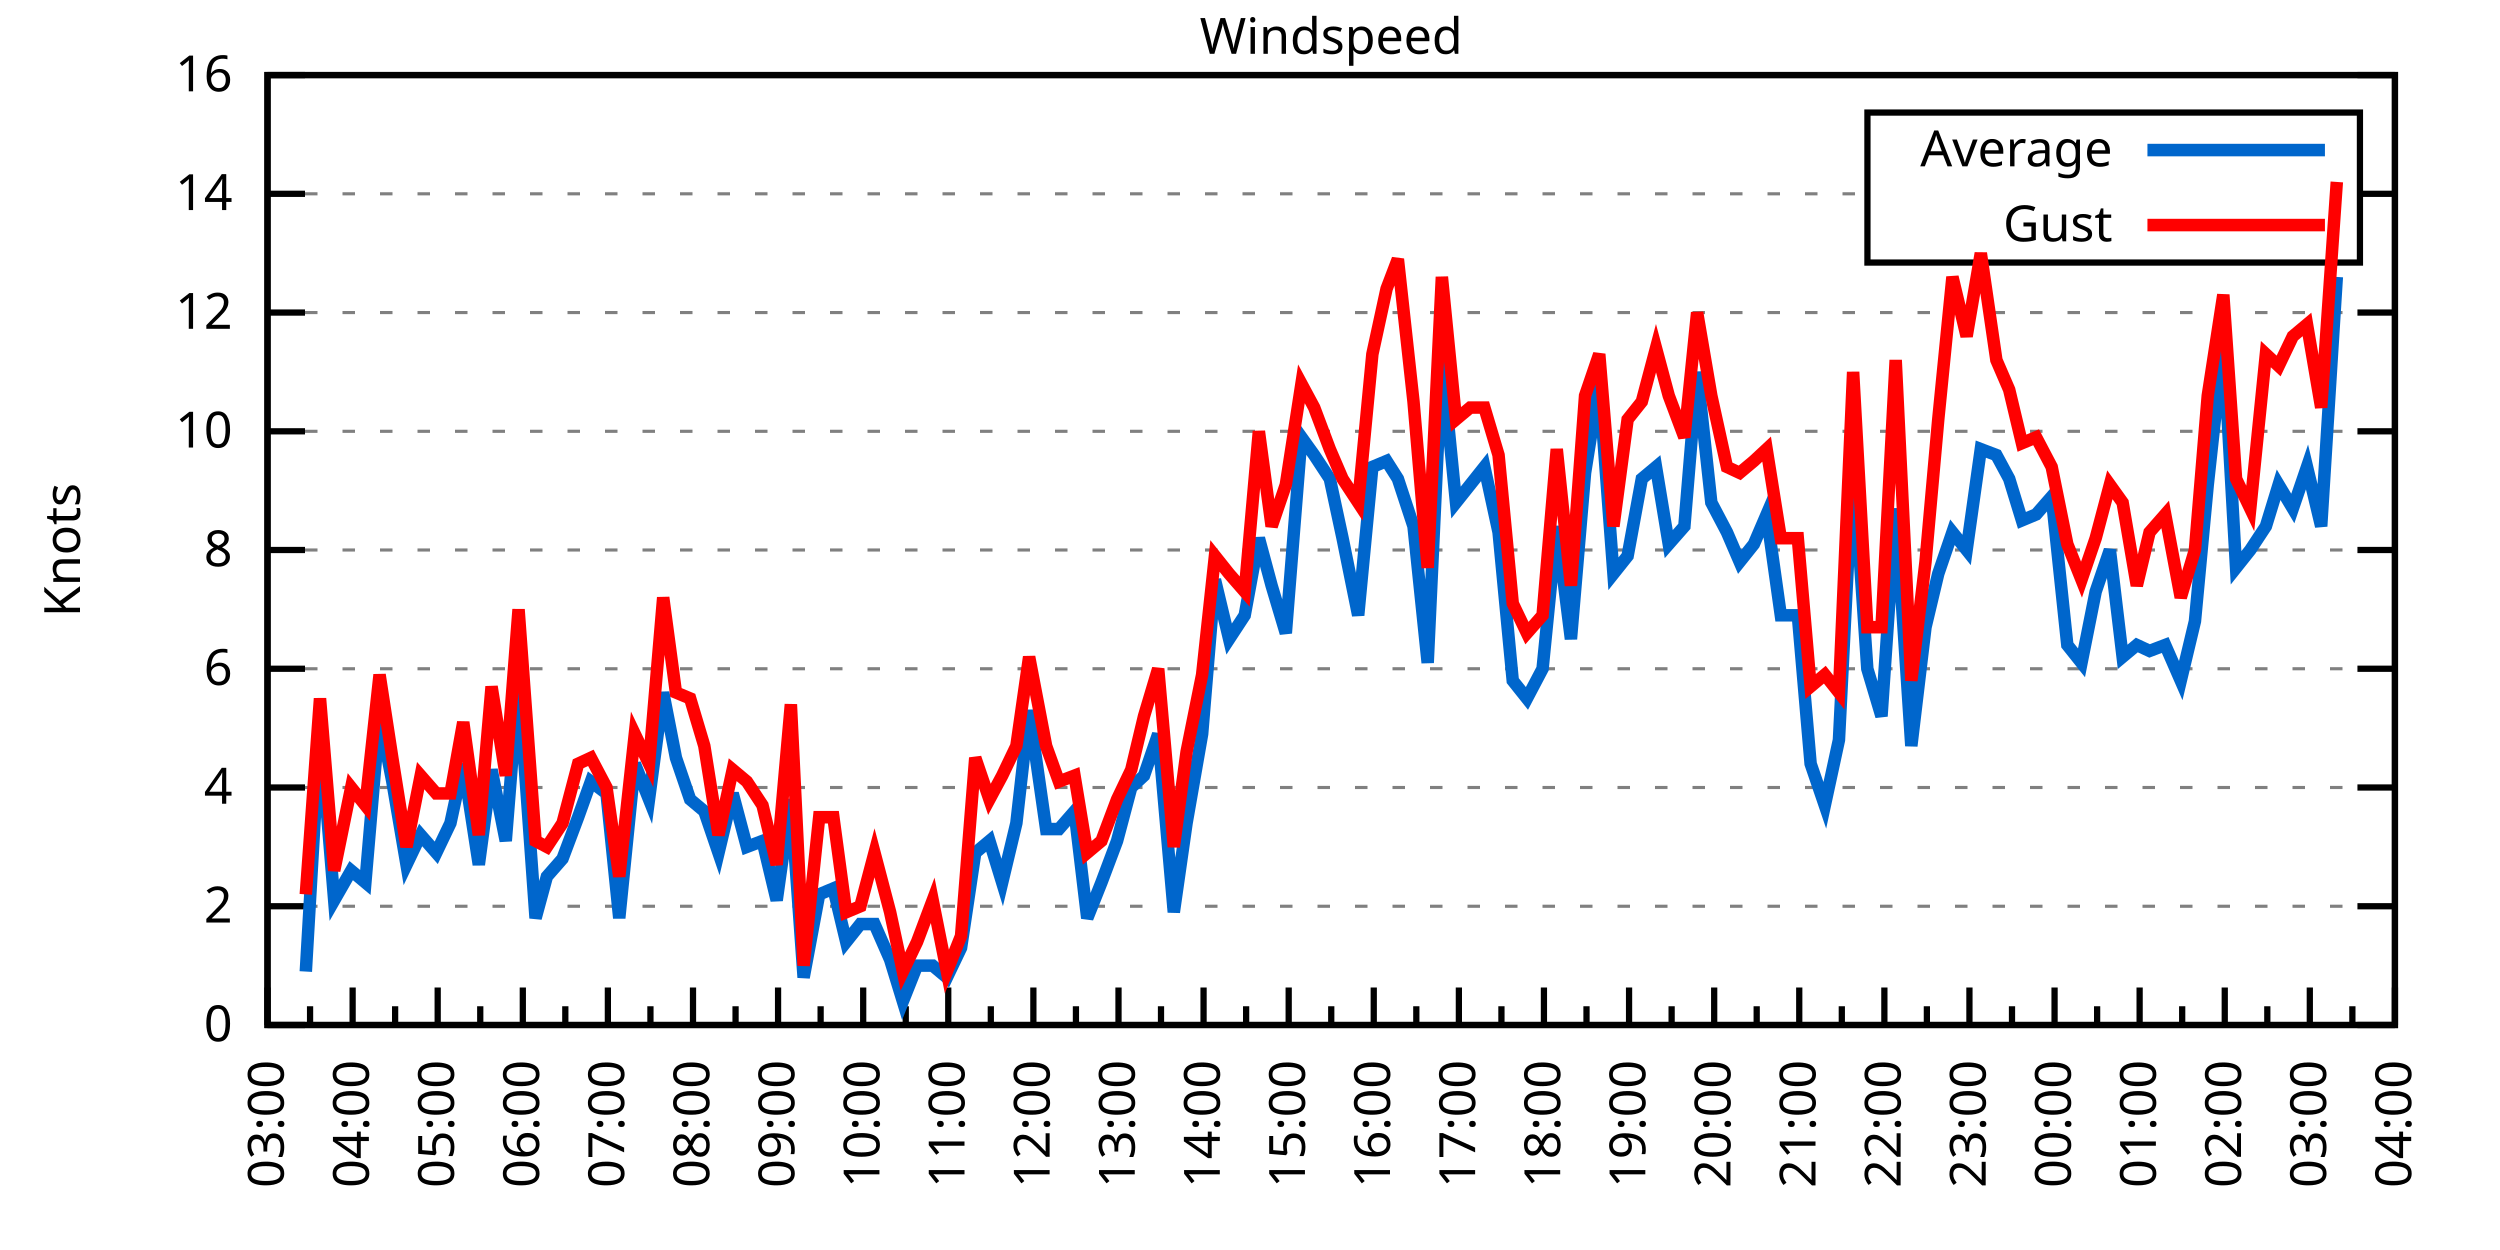
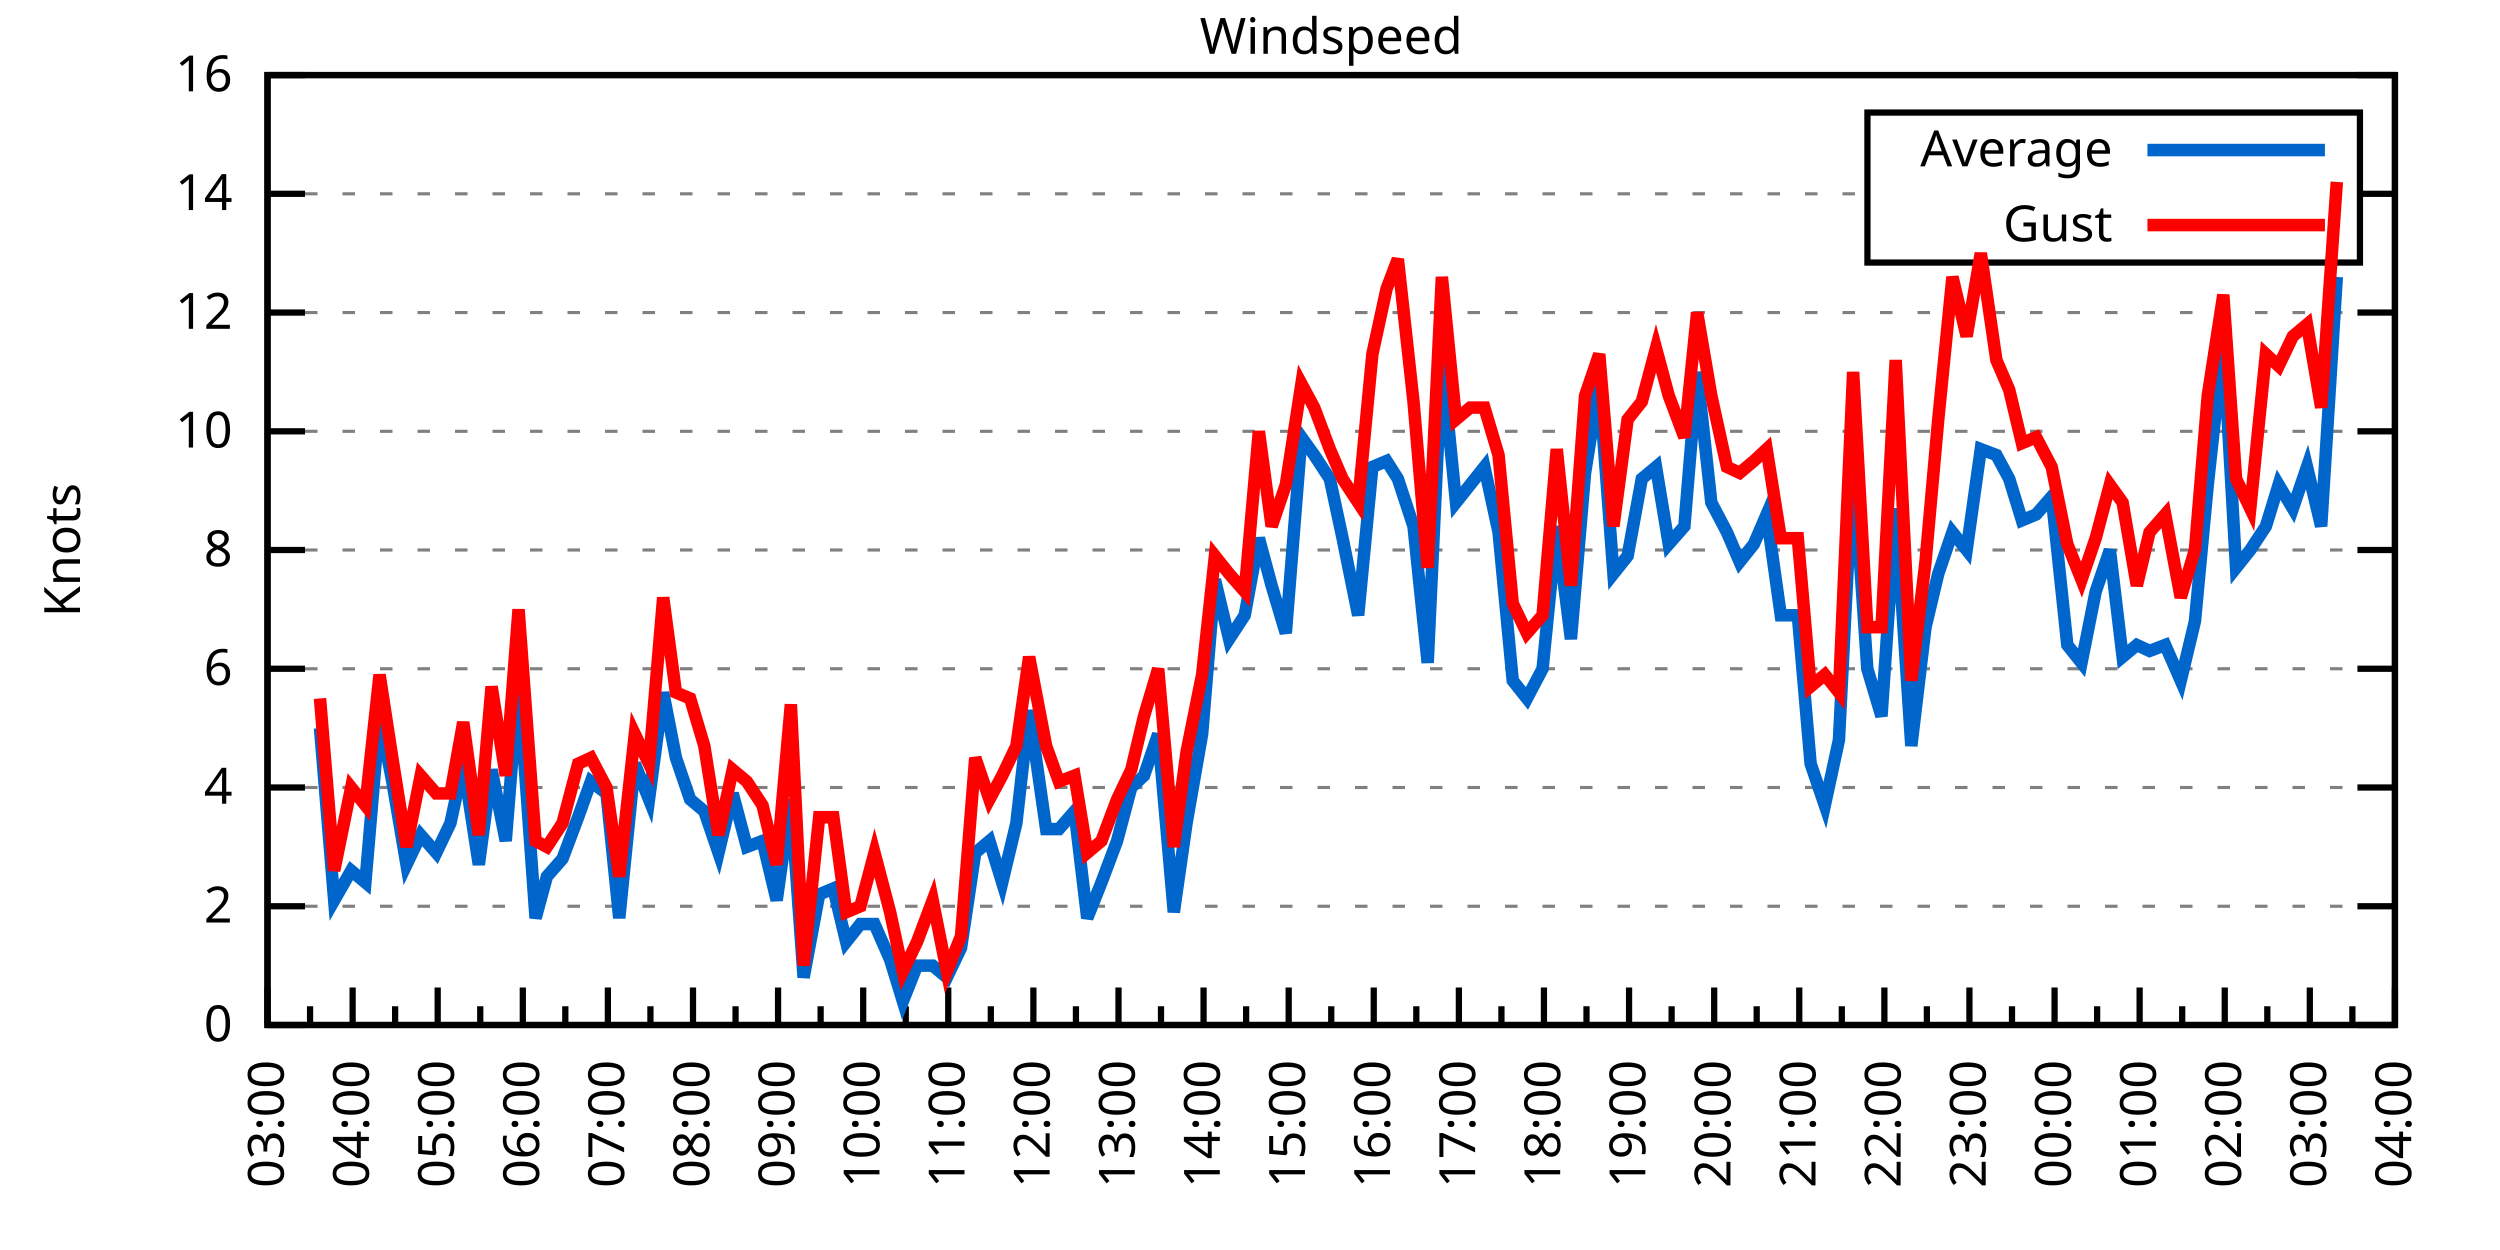
<svg xmlns="http://www.w3.org/2000/svg" xmlns:xlink="http://www.w3.org/1999/xlink" width="400" height="200" viewBox="0 0 400 200">
  <g id="gnuplot_canvas">
    <rect x="0" y="0" width="400" height="200" fill="none" />
    <defs>
      <circle id="gpDot" r="0.5" stroke-width="0.5" stroke="currentColor" />
      <path id="gpPt0" stroke-width="0.333" stroke="currentColor" d="M-1,0 h2 M0,-1 v2" />
      <path id="gpPt1" stroke-width="0.333" stroke="currentColor" d="M-1,-1 L1,1 M1,-1 L-1,1" />
      <path id="gpPt2" stroke-width="0.333" stroke="currentColor" d="M-1,0 L1,0 M0,-1 L0,1 M-1,-1 L1,1 M-1,1 L1,-1" />
      <rect id="gpPt3" stroke-width="0.333" stroke="currentColor" x="-1" y="-1" width="2" height="2" />
      <rect id="gpPt4" stroke-width="0.333" stroke="currentColor" fill="currentColor" x="-1" y="-1" width="2" height="2" />
      <circle id="gpPt5" stroke-width="0.333" stroke="currentColor" cx="0" cy="0" r="1" />
      <use xlink:href="#gpPt5" id="gpPt6" fill="currentColor" stroke="none" />
      <path id="gpPt7" stroke-width="0.333" stroke="currentColor" d="M0,-1.33 L-1.33,0.67 L1.33,0.67 z" />
      <use xlink:href="#gpPt7" id="gpPt8" fill="currentColor" stroke="none" />
      <use xlink:href="#gpPt7" id="gpPt9" stroke="currentColor" transform="rotate(180)" />
      <use xlink:href="#gpPt9" id="gpPt10" fill="currentColor" stroke="none" />
      <use xlink:href="#gpPt3" id="gpPt11" stroke="currentColor" transform="rotate(45)" />
      <use xlink:href="#gpPt11" id="gpPt12" fill="currentColor" stroke="none" />
      <path id="gpPt13" stroke-width="0.333" stroke="currentColor" d="M0,1.330 L1.265,0.411 L0.782,-1.067 L-0.782,-1.076 L-1.265,0.411 z" />
      <use xlink:href="#gpPt13" id="gpPt14" fill="currentColor" stroke="none" />
      <filter id="textbox" filterUnits="objectBoundingBox" x="0" y="0" height="1" width="1">
        <feFlood flood-color="white" flood-opacity="1" result="bgnd" />
        <feComposite in="SourceGraphic" in2="bgnd" operator="atop" />
      </filter>
      <filter id="greybox" filterUnits="objectBoundingBox" x="0" y="0" height="1" width="1">
        <feFlood flood-color="lightgrey" flood-opacity="1" result="grey" />
        <feComposite in="SourceGraphic" in2="grey" operator="atop" />
      </filter>
    </defs>
    <g fill="none" color="white" stroke="currentColor" stroke-width="1.00" stroke-linecap="butt" stroke-linejoin="miter">
</g>
    <g fill="none" color="black" stroke="currentColor" stroke-width="1.00" stroke-linecap="butt" stroke-linejoin="miter">
      <g stroke="none" shape-rendering="crispEdges">
        <polygon fill="rgb(255, 255, 255)" points="42.80,164.00 383.18,164.00 383.18,12.02 42.80,12.02 " />
      </g>
    </g>
    <g fill="none" color="black" stroke="currentColor" stroke-width="1.00" stroke-linecap="butt" stroke-linejoin="miter">
</g>
    <g fill="none" color="black" stroke="black" stroke-width="0.50" stroke-linecap="butt" stroke-linejoin="miter">
</g>
    <g fill="none" color="gray" stroke="currentColor" stroke-width="0.50" stroke-linecap="butt" stroke-linejoin="miter">
      <path stroke="gray" stroke-dasharray="2,4" class="gridline" d="M42.80,164.00 L383.19,164.00  " />
    </g>
    <g fill="none" color="gray" stroke="gray" stroke-width="1.00" stroke-linecap="butt" stroke-linejoin="miter">
</g>
    <g fill="none" color="black" stroke="currentColor" stroke-width="1.00" stroke-linecap="butt" stroke-linejoin="miter">
      <path stroke="black" d="M42.80,164.00 L48.80,164.00 M383.19,164.00 L377.19,164.00  " />
      <g transform="translate(37.20,166.60)" stroke="none" fill="black" font-family="Sans" font-size="8.00" text-anchor="end">
        <text>
          <tspan font-family="Sans"> 0</tspan>
        </text>
      </g>
    </g>
    <g fill="none" color="black" stroke="currentColor" stroke-width="1.00" stroke-linecap="butt" stroke-linejoin="miter">
</g>
    <g fill="none" color="black" stroke="black" stroke-width="0.50" stroke-linecap="butt" stroke-linejoin="miter">
</g>
    <g fill="none" color="gray" stroke="currentColor" stroke-width="0.50" stroke-linecap="butt" stroke-linejoin="miter">
      <path stroke="gray" stroke-dasharray="2,4" class="gridline" d="M42.80,145.00 L383.19,145.00  " />
    </g>
    <g fill="none" color="gray" stroke="gray" stroke-width="1.00" stroke-linecap="butt" stroke-linejoin="miter">
</g>
    <g fill="none" color="black" stroke="currentColor" stroke-width="1.00" stroke-linecap="butt" stroke-linejoin="miter">
      <path stroke="black" d="M42.80,145.00 L48.80,145.00 M383.19,145.00 L377.19,145.00  " />
      <g transform="translate(37.20,147.60)" stroke="none" fill="black" font-family="Sans" font-size="8.00" text-anchor="end">
        <text>
          <tspan font-family="Sans"> 2</tspan>
        </text>
      </g>
    </g>
    <g fill="none" color="black" stroke="currentColor" stroke-width="1.00" stroke-linecap="butt" stroke-linejoin="miter">
</g>
    <g fill="none" color="black" stroke="black" stroke-width="0.50" stroke-linecap="butt" stroke-linejoin="miter">
</g>
    <g fill="none" color="gray" stroke="currentColor" stroke-width="0.50" stroke-linecap="butt" stroke-linejoin="miter">
      <path stroke="gray" stroke-dasharray="2,4" class="gridline" d="M42.80,126.00 L383.19,126.00  " />
    </g>
    <g fill="none" color="gray" stroke="gray" stroke-width="1.00" stroke-linecap="butt" stroke-linejoin="miter">
</g>
    <g fill="none" color="black" stroke="currentColor" stroke-width="1.00" stroke-linecap="butt" stroke-linejoin="miter">
      <path stroke="black" d="M42.80,126.00 L48.80,126.00 M383.19,126.00 L377.19,126.00  " />
      <g transform="translate(37.20,128.60)" stroke="none" fill="black" font-family="Sans" font-size="8.00" text-anchor="end">
        <text>
          <tspan font-family="Sans"> 4</tspan>
        </text>
      </g>
    </g>
    <g fill="none" color="black" stroke="currentColor" stroke-width="1.00" stroke-linecap="butt" stroke-linejoin="miter">
</g>
    <g fill="none" color="black" stroke="black" stroke-width="0.50" stroke-linecap="butt" stroke-linejoin="miter">
</g>
    <g fill="none" color="gray" stroke="currentColor" stroke-width="0.50" stroke-linecap="butt" stroke-linejoin="miter">
      <path stroke="gray" stroke-dasharray="2,4" class="gridline" d="M42.80,107.00 L383.19,107.00  " />
    </g>
    <g fill="none" color="gray" stroke="gray" stroke-width="1.00" stroke-linecap="butt" stroke-linejoin="miter">
</g>
    <g fill="none" color="black" stroke="currentColor" stroke-width="1.00" stroke-linecap="butt" stroke-linejoin="miter">
      <path stroke="black" d="M42.80,107.00 L48.80,107.00 M383.19,107.00 L377.19,107.00  " />
      <g transform="translate(37.20,109.60)" stroke="none" fill="black" font-family="Sans" font-size="8.00" text-anchor="end">
        <text>
          <tspan font-family="Sans"> 6</tspan>
        </text>
      </g>
    </g>
    <g fill="none" color="black" stroke="currentColor" stroke-width="1.00" stroke-linecap="butt" stroke-linejoin="miter">
</g>
    <g fill="none" color="black" stroke="black" stroke-width="0.50" stroke-linecap="butt" stroke-linejoin="miter">
</g>
    <g fill="none" color="gray" stroke="currentColor" stroke-width="0.50" stroke-linecap="butt" stroke-linejoin="miter">
      <path stroke="gray" stroke-dasharray="2,4" class="gridline" d="M42.80,88.00 L383.19,88.00  " />
    </g>
    <g fill="none" color="gray" stroke="gray" stroke-width="1.00" stroke-linecap="butt" stroke-linejoin="miter">
</g>
    <g fill="none" color="black" stroke="currentColor" stroke-width="1.00" stroke-linecap="butt" stroke-linejoin="miter">
      <path stroke="black" d="M42.80,88.00 L48.80,88.00 M383.19,88.00 L377.19,88.00  " />
      <g transform="translate(37.20,90.60)" stroke="none" fill="black" font-family="Sans" font-size="8.00" text-anchor="end">
        <text>
          <tspan font-family="Sans"> 8</tspan>
        </text>
      </g>
    </g>
    <g fill="none" color="black" stroke="currentColor" stroke-width="1.00" stroke-linecap="butt" stroke-linejoin="miter">
</g>
    <g fill="none" color="black" stroke="black" stroke-width="0.50" stroke-linecap="butt" stroke-linejoin="miter">
</g>
    <g fill="none" color="gray" stroke="currentColor" stroke-width="0.50" stroke-linecap="butt" stroke-linejoin="miter">
      <path stroke="gray" stroke-dasharray="2,4" class="gridline" d="M42.80,69.01 L383.19,69.01  " />
    </g>
    <g fill="none" color="gray" stroke="gray" stroke-width="1.00" stroke-linecap="butt" stroke-linejoin="miter">
</g>
    <g fill="none" color="black" stroke="currentColor" stroke-width="1.00" stroke-linecap="butt" stroke-linejoin="miter">
      <path stroke="black" d="M42.80,69.01 L48.80,69.01 M383.19,69.01 L377.19,69.01  " />
      <g transform="translate(37.20,71.61)" stroke="none" fill="black" font-family="Sans" font-size="8.00" text-anchor="end">
        <text>
          <tspan font-family="Sans"> 10</tspan>
        </text>
      </g>
    </g>
    <g fill="none" color="black" stroke="currentColor" stroke-width="1.00" stroke-linecap="butt" stroke-linejoin="miter">
</g>
    <g fill="none" color="black" stroke="black" stroke-width="0.50" stroke-linecap="butt" stroke-linejoin="miter">
</g>
    <g fill="none" color="gray" stroke="currentColor" stroke-width="0.50" stroke-linecap="butt" stroke-linejoin="miter">
      <path stroke="gray" stroke-dasharray="2,4" class="gridline" d="M42.80,50.01 L383.19,50.01  " />
    </g>
    <g fill="none" color="gray" stroke="gray" stroke-width="1.00" stroke-linecap="butt" stroke-linejoin="miter">
</g>
    <g fill="none" color="black" stroke="currentColor" stroke-width="1.00" stroke-linecap="butt" stroke-linejoin="miter">
      <path stroke="black" d="M42.80,50.01 L48.80,50.01 M383.19,50.01 L377.19,50.01  " />
      <g transform="translate(37.20,52.61)" stroke="none" fill="black" font-family="Sans" font-size="8.00" text-anchor="end">
        <text>
          <tspan font-family="Sans"> 12</tspan>
        </text>
      </g>
    </g>
    <g fill="none" color="black" stroke="currentColor" stroke-width="1.00" stroke-linecap="butt" stroke-linejoin="miter">
</g>
    <g fill="none" color="black" stroke="black" stroke-width="0.50" stroke-linecap="butt" stroke-linejoin="miter">
</g>
    <g fill="none" color="gray" stroke="currentColor" stroke-width="0.50" stroke-linecap="butt" stroke-linejoin="miter">
      <path stroke="gray" stroke-dasharray="2,4" class="gridline" d="M42.80,31.01 L298.79,31.01 M377.59,31.01 L383.19,31.01  " />
    </g>
    <g fill="none" color="gray" stroke="gray" stroke-width="1.00" stroke-linecap="butt" stroke-linejoin="miter">
</g>
    <g fill="none" color="black" stroke="currentColor" stroke-width="1.00" stroke-linecap="butt" stroke-linejoin="miter">
      <path stroke="black" d="M42.80,31.01 L48.80,31.01 M383.19,31.01 L377.19,31.01  " />
      <g transform="translate(37.20,33.61)" stroke="none" fill="black" font-family="Sans" font-size="8.00" text-anchor="end">
        <text>
          <tspan font-family="Sans"> 14</tspan>
        </text>
      </g>
    </g>
    <g fill="none" color="black" stroke="currentColor" stroke-width="1.00" stroke-linecap="butt" stroke-linejoin="miter">
</g>
    <g fill="none" color="black" stroke="black" stroke-width="0.50" stroke-linecap="butt" stroke-linejoin="miter">
</g>
    <g fill="none" color="gray" stroke="currentColor" stroke-width="0.50" stroke-linecap="butt" stroke-linejoin="miter">
      <path stroke="gray" stroke-dasharray="2,4" class="gridline" d="M42.80,12.01 L383.19,12.01  " />
    </g>
    <g fill="none" color="gray" stroke="gray" stroke-width="1.00" stroke-linecap="butt" stroke-linejoin="miter">
</g>
    <g fill="none" color="black" stroke="currentColor" stroke-width="1.00" stroke-linecap="butt" stroke-linejoin="miter">
      <path stroke="black" d="M42.80,12.01 L48.80,12.01 M383.19,12.01 L377.19,12.01  " />
      <g transform="translate(37.20,14.61)" stroke="none" fill="black" font-family="Sans" font-size="8.00" text-anchor="end">
        <text>
          <tspan font-family="Sans"> 16</tspan>
        </text>
      </g>
    </g>
    <g fill="none" color="black" stroke="currentColor" stroke-width="1.00" stroke-linecap="butt" stroke-linejoin="miter">
      <path stroke="black" d="M42.80,164.00 L42.80,158.00  " />
      <g transform="translate(45.40,169.60) rotate(270)" stroke="none" fill="black" font-family="Sans" font-size="8.00" text-anchor="end">
        <text>
          <tspan font-family="Sans">03:00</tspan>
        </text>
      </g>
    </g>
    <g fill="none" color="black" stroke="currentColor" stroke-width="1.00" stroke-linecap="butt" stroke-linejoin="miter">
      <path stroke="black" d="M49.61,164.00 L49.61,161.00 M56.42,164.00 L56.42,158.00  " />
      <g transform="translate(59.02,169.60) rotate(270)" stroke="none" fill="black" font-family="Sans" font-size="8.00" text-anchor="end">
        <text>
          <tspan font-family="Sans">04:00</tspan>
        </text>
      </g>
    </g>
    <g fill="none" color="black" stroke="currentColor" stroke-width="1.00" stroke-linecap="butt" stroke-linejoin="miter">
      <path stroke="black" d="M63.22,164.00 L63.22,161.00 M70.03,164.00 L70.03,158.00  " />
      <g transform="translate(72.63,169.60) rotate(270)" stroke="none" fill="black" font-family="Sans" font-size="8.00" text-anchor="end">
        <text>
          <tspan font-family="Sans">05:00</tspan>
        </text>
      </g>
    </g>
    <g fill="none" color="black" stroke="currentColor" stroke-width="1.00" stroke-linecap="butt" stroke-linejoin="miter">
      <path stroke="black" d="M76.84,164.00 L76.84,161.00 M83.65,164.00 L83.65,158.00  " />
      <g transform="translate(86.25,169.60) rotate(270)" stroke="none" fill="black" font-family="Sans" font-size="8.00" text-anchor="end">
        <text>
          <tspan font-family="Sans">06:00</tspan>
        </text>
      </g>
    </g>
    <g fill="none" color="black" stroke="currentColor" stroke-width="1.00" stroke-linecap="butt" stroke-linejoin="miter">
      <path stroke="black" d="M90.45,164.00 L90.45,161.00 M97.26,164.00 L97.26,158.00  " />
      <g transform="translate(99.86,169.60) rotate(270)" stroke="none" fill="black" font-family="Sans" font-size="8.00" text-anchor="end">
        <text>
          <tspan font-family="Sans">07:00</tspan>
        </text>
      </g>
    </g>
    <g fill="none" color="black" stroke="currentColor" stroke-width="1.00" stroke-linecap="butt" stroke-linejoin="miter">
      <path stroke="black" d="M104.07,164.00 L104.07,161.00 M110.88,164.00 L110.88,158.00  " />
      <g transform="translate(113.48,169.60) rotate(270)" stroke="none" fill="black" font-family="Sans" font-size="8.00" text-anchor="end">
        <text>
          <tspan font-family="Sans">08:00</tspan>
        </text>
      </g>
    </g>
    <g fill="none" color="black" stroke="currentColor" stroke-width="1.00" stroke-linecap="butt" stroke-linejoin="miter">
      <path stroke="black" d="M117.69,164.00 L117.69,161.00 M124.49,164.00 L124.49,158.00  " />
      <g transform="translate(127.09,169.60) rotate(270)" stroke="none" fill="black" font-family="Sans" font-size="8.00" text-anchor="end">
        <text>
          <tspan font-family="Sans">09:00</tspan>
        </text>
      </g>
    </g>
    <g fill="none" color="black" stroke="currentColor" stroke-width="1.00" stroke-linecap="butt" stroke-linejoin="miter">
      <path stroke="black" d="M131.30,164.00 L131.30,161.00 M138.11,164.00 L138.11,158.00  " />
      <g transform="translate(140.71,169.60) rotate(270)" stroke="none" fill="black" font-family="Sans" font-size="8.00" text-anchor="end">
        <text>
          <tspan font-family="Sans">10:00</tspan>
        </text>
      </g>
    </g>
    <g fill="none" color="black" stroke="currentColor" stroke-width="1.00" stroke-linecap="butt" stroke-linejoin="miter">
      <path stroke="black" d="M144.92,164.00 L144.92,161.00 M151.72,164.00 L151.72,158.00  " />
      <g transform="translate(154.32,169.60) rotate(270)" stroke="none" fill="black" font-family="Sans" font-size="8.00" text-anchor="end">
        <text>
          <tspan font-family="Sans">11:00</tspan>
        </text>
      </g>
    </g>
    <g fill="none" color="black" stroke="currentColor" stroke-width="1.00" stroke-linecap="butt" stroke-linejoin="miter">
      <path stroke="black" d="M158.53,164.00 L158.53,161.00 M165.34,164.00 L165.34,158.00  " />
      <g transform="translate(167.94,169.60) rotate(270)" stroke="none" fill="black" font-family="Sans" font-size="8.00" text-anchor="end">
        <text>
          <tspan font-family="Sans">12:00</tspan>
        </text>
      </g>
    </g>
    <g fill="none" color="black" stroke="currentColor" stroke-width="1.00" stroke-linecap="butt" stroke-linejoin="miter">
      <path stroke="black" d="M172.15,164.00 L172.15,161.00 M178.96,164.00 L178.96,158.00  " />
      <g transform="translate(181.56,169.60) rotate(270)" stroke="none" fill="black" font-family="Sans" font-size="8.00" text-anchor="end">
        <text>
          <tspan font-family="Sans">13:00</tspan>
        </text>
      </g>
    </g>
    <g fill="none" color="black" stroke="currentColor" stroke-width="1.00" stroke-linecap="butt" stroke-linejoin="miter">
      <path stroke="black" d="M185.76,164.00 L185.76,161.00 M192.57,164.00 L192.57,158.00  " />
      <g transform="translate(195.17,169.60) rotate(270)" stroke="none" fill="black" font-family="Sans" font-size="8.00" text-anchor="end">
        <text>
          <tspan font-family="Sans">14:00</tspan>
        </text>
      </g>
    </g>
    <g fill="none" color="black" stroke="currentColor" stroke-width="1.00" stroke-linecap="butt" stroke-linejoin="miter">
      <path stroke="black" d="M199.38,164.00 L199.38,161.00 M206.19,164.00 L206.19,158.00  " />
      <g transform="translate(208.79,169.60) rotate(270)" stroke="none" fill="black" font-family="Sans" font-size="8.00" text-anchor="end">
        <text>
          <tspan font-family="Sans">15:00</tspan>
        </text>
      </g>
    </g>
    <g fill="none" color="black" stroke="currentColor" stroke-width="1.00" stroke-linecap="butt" stroke-linejoin="miter">
      <path stroke="black" d="M213.00,164.00 L213.00,161.00 M219.80,164.00 L219.80,158.00  " />
      <g transform="translate(222.40,169.60) rotate(270)" stroke="none" fill="black" font-family="Sans" font-size="8.00" text-anchor="end">
        <text>
          <tspan font-family="Sans">16:00</tspan>
        </text>
      </g>
    </g>
    <g fill="none" color="black" stroke="currentColor" stroke-width="1.00" stroke-linecap="butt" stroke-linejoin="miter">
      <path stroke="black" d="M226.61,164.00 L226.61,161.00 M233.42,164.00 L233.42,158.00  " />
      <g transform="translate(236.02,169.60) rotate(270)" stroke="none" fill="black" font-family="Sans" font-size="8.00" text-anchor="end">
        <text>
          <tspan font-family="Sans">17:00</tspan>
        </text>
      </g>
    </g>
    <g fill="none" color="black" stroke="currentColor" stroke-width="1.00" stroke-linecap="butt" stroke-linejoin="miter">
      <path stroke="black" d="M240.23,164.00 L240.23,161.00 M247.03,164.00 L247.03,158.00  " />
      <g transform="translate(249.63,169.60) rotate(270)" stroke="none" fill="black" font-family="Sans" font-size="8.00" text-anchor="end">
        <text>
          <tspan font-family="Sans">18:00</tspan>
        </text>
      </g>
    </g>
    <g fill="none" color="black" stroke="currentColor" stroke-width="1.00" stroke-linecap="butt" stroke-linejoin="miter">
      <path stroke="black" d="M253.84,164.00 L253.84,161.00 M260.65,164.00 L260.65,158.00  " />
      <g transform="translate(263.25,169.60) rotate(270)" stroke="none" fill="black" font-family="Sans" font-size="8.00" text-anchor="end">
        <text>
          <tspan font-family="Sans">19:00</tspan>
        </text>
      </g>
    </g>
    <g fill="none" color="black" stroke="currentColor" stroke-width="1.00" stroke-linecap="butt" stroke-linejoin="miter">
      <path stroke="black" d="M267.46,164.00 L267.46,161.00 M274.27,164.00 L274.27,158.00  " />
      <g transform="translate(276.87,169.60) rotate(270)" stroke="none" fill="black" font-family="Sans" font-size="8.00" text-anchor="end">
        <text>
          <tspan font-family="Sans">20:00</tspan>
        </text>
      </g>
    </g>
    <g fill="none" color="black" stroke="currentColor" stroke-width="1.00" stroke-linecap="butt" stroke-linejoin="miter">
      <path stroke="black" d="M281.07,164.00 L281.07,161.00 M287.88,164.00 L287.88,158.00  " />
      <g transform="translate(290.48,169.60) rotate(270)" stroke="none" fill="black" font-family="Sans" font-size="8.00" text-anchor="end">
        <text>
          <tspan font-family="Sans">21:00</tspan>
        </text>
      </g>
    </g>
    <g fill="none" color="black" stroke="currentColor" stroke-width="1.00" stroke-linecap="butt" stroke-linejoin="miter">
      <path stroke="black" d="M294.69,164.00 L294.69,161.00 M301.50,164.00 L301.50,158.00  " />
      <g transform="translate(304.10,169.60) rotate(270)" stroke="none" fill="black" font-family="Sans" font-size="8.00" text-anchor="end">
        <text>
          <tspan font-family="Sans">22:00</tspan>
        </text>
      </g>
    </g>
    <g fill="none" color="black" stroke="currentColor" stroke-width="1.00" stroke-linecap="butt" stroke-linejoin="miter">
      <path stroke="black" d="M308.30,164.00 L308.30,161.00 M315.11,164.00 L315.11,158.00  " />
      <g transform="translate(317.71,169.60) rotate(270)" stroke="none" fill="black" font-family="Sans" font-size="8.00" text-anchor="end">
        <text>
          <tspan font-family="Sans">23:00</tspan>
        </text>
      </g>
    </g>
    <g fill="none" color="black" stroke="currentColor" stroke-width="1.00" stroke-linecap="butt" stroke-linejoin="miter">
      <path stroke="black" d="M321.92,164.00 L321.92,161.00 M328.73,164.00 L328.73,158.00  " />
      <g transform="translate(331.33,169.60) rotate(270)" stroke="none" fill="black" font-family="Sans" font-size="8.00" text-anchor="end">
        <text>
          <tspan font-family="Sans">00:00</tspan>
        </text>
      </g>
    </g>
    <g fill="none" color="black" stroke="currentColor" stroke-width="1.00" stroke-linecap="butt" stroke-linejoin="miter">
      <path stroke="black" d="M335.54,164.00 L335.54,161.00 M342.34,164.00 L342.34,158.00  " />
      <g transform="translate(344.94,169.60) rotate(270)" stroke="none" fill="black" font-family="Sans" font-size="8.00" text-anchor="end">
        <text>
          <tspan font-family="Sans">01:00</tspan>
        </text>
      </g>
    </g>
    <g fill="none" color="black" stroke="currentColor" stroke-width="1.00" stroke-linecap="butt" stroke-linejoin="miter">
      <path stroke="black" d="M349.15,164.00 L349.15,161.00 M355.96,164.00 L355.96,158.00  " />
      <g transform="translate(358.56,169.60) rotate(270)" stroke="none" fill="black" font-family="Sans" font-size="8.00" text-anchor="end">
        <text>
          <tspan font-family="Sans">02:00</tspan>
        </text>
      </g>
    </g>
    <g fill="none" color="black" stroke="currentColor" stroke-width="1.00" stroke-linecap="butt" stroke-linejoin="miter">
      <path stroke="black" d="M362.77,164.00 L362.77,161.00 M369.57,164.00 L369.57,158.00  " />
      <g transform="translate(372.17,169.60) rotate(270)" stroke="none" fill="black" font-family="Sans" font-size="8.00" text-anchor="end">
        <text>
          <tspan font-family="Sans">03:00</tspan>
        </text>
      </g>
    </g>
    <g fill="none" color="black" stroke="currentColor" stroke-width="1.00" stroke-linecap="butt" stroke-linejoin="miter">
      <path stroke="black" d="M376.38,164.00 L376.38,161.00 M383.19,164.00 L383.19,158.00  " />
      <g transform="translate(385.79,169.60) rotate(270)" stroke="none" fill="black" font-family="Sans" font-size="8.00" text-anchor="end">
        <text>
          <tspan font-family="Sans">04:00</tspan>
        </text>
      </g>
    </g>
    <g fill="none" color="black" stroke="currentColor" stroke-width="1.00" stroke-linecap="butt" stroke-linejoin="miter">
</g>
    <g fill="none" color="black" stroke="currentColor" stroke-width="1.00" stroke-linecap="butt" stroke-linejoin="miter">
      <path stroke="black" d="M42.80,12.01 L42.80,164.00 L383.19,164.00 L383.19,12.01 L42.80,12.01 Z  " />
    </g>
    <g fill="none" color="black" stroke="currentColor" stroke-width="1.00" stroke-linecap="butt" stroke-linejoin="miter">
      <g transform="translate(12.80,88.01) rotate(270)" stroke="none" fill="black" font-family="Sans" font-size="8.00" text-anchor="middle">
        <text>
          <tspan font-family="Sans">Knots</tspan>
        </text>
      </g>
    </g>
    <g fill="none" color="black" stroke="currentColor" stroke-width="1.00" stroke-linecap="butt" stroke-linejoin="miter">
</g>
    <g fill="none" color="black" stroke="currentColor" stroke-width="1.00" stroke-linecap="butt" stroke-linejoin="miter">
      <path stroke="black" d="M298.79,42.01 L298.79,18.01 L377.59,18.01 L377.59,42.01 L298.79,42.01 Z  " />
    </g>
    <g id="Windspeed_plot_1">
      <g fill="none" color="white" stroke="black" stroke-width="2.00" stroke-linecap="butt" stroke-linejoin="miter">
</g>
      <g fill="none" color="black" stroke="currentColor" stroke-width="2.00" stroke-linecap="butt" stroke-linejoin="miter">
        <g transform="translate(337.99,26.61)" stroke="none" fill="black" font-family="Sans" font-size="8.00" text-anchor="end">
          <text>
            <tspan font-family="Sans">Average</tspan>
          </text>
        </g>
      </g>
      <g fill="none" color="black" stroke="currentColor" stroke-width="2.00" stroke-linecap="butt" stroke-linejoin="miter">
-         <path stroke="rgb(  0, 102, 204)" d="M343.59,24.01 L371.99,24.01 M48.93,155.45 L51.20,116.50 L53.47,144.05 L56.19,139.30 L58.46,141.20 L60.73,114.60   L62.77,125.05 L65.04,138.35 L67.31,133.60 L69.80,136.45 L72.07,131.70 L74.12,122.20 L76.61,138.35 L78.65,123.15   L80.92,134.55 L82.97,108.90 L85.69,146.90 L87.50,140.25 L90.00,137.40 L92.50,130.75 L94.54,125.05 L97.04,126.95   L99.08,146.90 L101.57,122.20 L103.84,127.90 L106.11,110.80 L108.15,121.25 L110.42,127.90 L112.69,129.80 L114.96,136.45   L117.23,126.95 L119.50,135.50 L122.00,134.55 L124.27,144.05 L126.54,127.90 L128.58,156.40 L131.07,143.10 L133.34,142.15   L135.39,150.70 L137.66,147.85 L139.92,147.85 L142.42,153.55 L144.46,160.20 L146.73,154.50 L149.23,154.50 L151.50,156.40   L153.77,151.65 L156.04,136.45 L158.31,134.55 L160.35,141.20 L162.62,131.70 L164.66,113.65 L167.38,132.65 L169.43,132.65   L171.92,129.80 L173.96,146.90 L176.23,141.20 L178.73,134.55 L181.00,126.00 L183.04,124.10 L185.31,117.45 L187.81,145.95   L189.85,131.70 L192.34,117.45 L194.39,92.75 L196.66,102.25 L199.15,98.45 L201.42,86.11 L203.46,93.70 L205.73,101.30   L208.23,69.96 L210.27,72.81 L212.77,76.61 L214.81,86.11 L217.31,98.45 L219.58,74.71 L221.85,73.76 L223.66,76.61   L226.16,84.21 L228.43,106.05 L230.70,57.61 L232.96,80.41 L235.23,77.56 L237.50,74.71 L239.77,85.16 L242.04,108.90   L244.31,111.75 L246.81,107.00 L249.08,84.21 L251.35,102.25 L253.61,75.66 L255.88,61.41 L258.15,91.80 L260.42,88.95   L262.69,76.61 L264.96,74.71 L267.00,87.06 L269.50,84.21 L271.54,59.51 L273.81,80.41 L276.31,85.16 L278.35,89.90   L280.62,87.06 L282.66,82.31 L284.93,98.45 L287.65,98.45 L289.70,122.20 L291.97,128.85 L294.23,118.40 L296.50,73.76   L298.77,107.00 L301.04,114.60 L303.31,81.36 L305.81,119.35 L308.08,100.35 L310.12,91.80 L312.39,85.16 L314.66,88.00   L316.93,71.86 L319.42,72.81 L321.47,76.61 L323.51,83.26 L325.78,82.31 L328.27,79.46 L330.77,103.20 L333.04,106.05   L335.31,94.65 L337.58,88.00 L339.62,105.10 L341.89,103.20 L343.93,104.15 L346.43,103.20 L348.92,108.90 L351.19,99.40   L353.24,77.56 L355.73,54.76 L357.77,90.85 L360.04,88.00 L362.54,84.21 L364.58,77.56 L366.85,81.36 L369.12,74.71   L371.39,84.21 L373.89,44.31  " />
+         <path stroke="rgb(  0, 102, 204)" d="M343.59,24.01 L371.99,24.01 M51.20,116.50 L53.47,144.05 L56.19,139.30 L58.46,141.20 L60.73,114.60 L62.77,125.05   L65.04,138.35 L67.31,133.60 L69.80,136.45 L72.07,131.70 L74.12,122.20 L76.61,138.35 L78.65,123.15 L80.92,134.55   L82.97,108.90 L85.69,146.90 L87.50,140.25 L90.00,137.40 L92.50,130.75 L94.54,125.05 L97.04,126.95 L99.08,146.90   L101.57,122.20 L103.84,127.90 L106.11,110.80 L108.15,121.25 L110.42,127.90 L112.69,129.80 L114.96,136.45 L117.23,126.95   L119.50,135.50 L122.00,134.55 L124.27,144.05 L126.54,127.90 L128.58,156.40 L131.07,143.10 L133.34,142.15 L135.39,150.70   L137.66,147.85 L139.92,147.85 L142.42,153.55 L144.46,160.20 L146.73,154.50 L149.23,154.50 L151.50,156.40 L153.77,151.65   L156.04,136.45 L158.31,134.55 L160.35,141.20 L162.62,131.70 L164.66,113.65 L167.38,132.65 L169.43,132.65 L171.92,129.80   L173.96,146.90 L176.23,141.20 L178.73,134.55 L181.00,126.00 L183.04,124.10 L185.31,117.45 L187.81,145.95 L189.85,131.70   L192.34,117.45 L194.39,92.75 L196.66,102.25 L199.15,98.45 L201.42,86.11 L203.46,93.70 L205.73,101.30 L208.23,69.96   L210.27,72.81 L212.77,76.61 L214.81,86.11 L217.31,98.45 L219.58,74.71 L221.85,73.76 L223.66,76.61 L226.16,84.21   L228.43,106.05 L230.70,57.61 L232.96,80.41 L235.23,77.56 L237.50,74.71 L239.77,85.16 L242.04,108.90 L244.31,111.75   L246.81,107.00 L249.08,84.21 L251.35,102.25 L253.61,75.66 L255.88,61.41 L258.15,91.80 L260.42,88.95 L262.69,76.61   L264.96,74.71 L267.00,87.06 L269.50,84.21 L271.54,59.51 L273.81,80.41 L276.31,85.16 L278.35,89.90 L280.62,87.06   L282.66,82.31 L284.93,98.45 L287.65,98.45 L289.70,122.20 L291.97,128.85 L294.23,118.40 L296.50,73.76 L298.77,107.00   L301.04,114.60 L303.31,81.36 L305.81,119.35 L308.08,100.35 L310.12,91.80 L312.39,85.16 L314.66,88.00 L316.93,71.86   L319.42,72.81 L321.47,76.61 L323.51,83.26 L325.78,82.31 L328.27,79.46 L330.77,103.20 L333.04,106.05 L335.31,94.65   L337.58,88.00 L339.62,105.10 L341.89,103.20 L343.93,104.15 L346.43,103.20 L348.92,108.90 L351.19,99.40 L353.24,77.56   L355.73,54.76 L357.77,90.85 L360.04,88.00 L362.54,84.21 L364.58,77.56 L366.85,81.36 L369.12,74.71 L371.39,84.21   L373.89,44.31  " />
      </g>
    </g>
    <g id="Windspeed_plot_2">
      <g fill="none" color="black" stroke="currentColor" stroke-width="2.00" stroke-linecap="butt" stroke-linejoin="miter">
        <g transform="translate(337.99,38.61)" stroke="none" fill="black" font-family="Sans" font-size="8.00" text-anchor="end">
          <text>
            <tspan font-family="Sans">Gust</tspan>
          </text>
        </g>
      </g>
      <g fill="none" color="black" stroke="currentColor" stroke-width="2.00" stroke-linecap="butt" stroke-linejoin="miter">
-         <path stroke="rgb(255,   0,   0)" d="M343.59,36.01 L371.99,36.01 M48.93,143.10 L51.20,111.75 L53.47,139.30 L56.19,126.00 L58.46,128.85 L60.73,107.95   L62.77,121.25 L65.04,135.50 L67.31,124.10 L69.80,126.95 L72.07,126.95 L74.12,115.55 L76.61,133.60 L78.65,109.85   L80.92,124.10 L82.97,97.50 L85.69,134.55 L87.50,135.50 L90.00,131.70 L92.50,122.20 L94.54,121.25 L97.04,126.00   L99.08,140.25 L101.57,117.45 L103.84,122.20 L106.11,95.60 L108.15,110.80 L110.42,111.75 L112.69,119.35 L114.96,133.60   L117.23,123.15 L119.50,125.05 L122.00,128.85 L124.27,138.35 L126.54,112.70 L128.58,154.50 L131.07,130.75 L133.34,130.75   L135.39,145.95 L137.66,145.00 L139.92,136.45 L142.42,145.95 L144.46,155.45 L146.73,150.70 L149.23,144.05 L151.50,155.45   L153.77,149.75 L156.04,121.25 L158.31,127.90 L160.35,124.10 L162.62,119.35 L164.66,105.10 L167.38,119.35 L169.43,125.05   L171.92,124.10 L173.96,136.45 L176.23,134.55 L178.73,127.90 L181.00,123.15 L183.04,114.60 L185.31,107.00 L187.81,135.50   L189.85,120.30 L192.34,107.95 L194.39,88.95 L196.66,91.80 L199.15,94.65 L201.42,69.01 L203.46,84.21 L205.73,77.56   L208.23,61.41 L210.27,65.21 L212.77,71.86 L214.81,76.61 L217.31,80.41 L219.58,56.66 L221.85,46.21 L223.66,41.46   L226.16,64.26 L228.43,90.85 L230.70,44.31 L232.96,67.11 L235.23,65.21 L237.50,65.21 L239.77,72.81 L242.04,96.55   L244.31,101.30 L246.81,98.45 L249.08,71.86 L251.35,93.70 L253.61,63.31 L255.88,56.66 L258.15,84.21 L260.42,67.11   L262.69,64.26 L264.96,55.71 L267.00,63.31 L269.50,69.96 L271.54,50.01 L273.81,63.31 L276.31,74.71 L278.35,75.66   L280.62,73.76 L282.66,71.86 L284.93,86.11 L287.65,86.11 L289.70,109.85 L291.97,107.95 L294.23,110.80 L296.50,59.51   L298.77,100.35 L301.04,100.35 L303.31,57.61 L305.81,108.90 L308.08,89.90 L310.12,67.11 L312.39,44.31 L314.66,53.81   L316.93,40.51 L319.42,57.61 L321.47,62.36 L323.51,70.91 L325.78,69.96 L328.27,74.71 L330.77,87.06 L333.04,92.75   L335.31,86.11 L337.58,77.56 L339.62,80.41 L341.89,93.70 L343.93,85.16 L346.43,82.31 L348.92,95.60 L351.19,88.00   L353.24,63.31 L355.73,47.16 L357.77,76.61 L360.04,81.36 L362.54,56.66 L364.58,58.56 L366.85,53.81 L369.12,51.91   L371.39,65.21 L373.89,29.11  " />
+         <path stroke="rgb(255,   0,   0)" d="M343.59,36.01 L371.99,36.01 M51.20,111.75 L53.47,139.30 L56.19,126.00 L58.46,128.85 L60.73,107.95 L62.77,121.25   L65.04,135.50 L67.31,124.10 L69.80,126.95 L72.07,126.95 L74.12,115.55 L76.61,133.60 L78.65,109.85 L80.92,124.10   L82.97,97.50 L85.69,134.55 L87.50,135.50 L90.00,131.70 L92.50,122.20 L94.54,121.25 L97.04,126.00 L99.08,140.25   L101.57,117.45 L103.84,122.20 L106.11,95.60 L108.15,110.80 L110.42,111.75 L112.69,119.35 L114.96,133.60 L117.23,123.15   L119.50,125.05 L122.00,128.85 L124.27,138.35 L126.54,112.70 L128.58,154.50 L131.07,130.75 L133.34,130.75 L135.39,145.95   L137.66,145.00 L139.92,136.45 L142.42,145.95 L144.46,155.45 L146.73,150.70 L149.23,144.05 L151.50,155.45 L153.77,149.75   L156.04,121.25 L158.31,127.90 L160.35,124.10 L162.62,119.35 L164.66,105.10 L167.38,119.35 L169.43,125.05 L171.92,124.10   L173.96,136.45 L176.23,134.55 L178.73,127.90 L181.00,123.15 L183.04,114.60 L185.31,107.00 L187.81,135.50 L189.85,120.30   L192.34,107.95 L194.39,88.95 L196.66,91.80 L199.15,94.65 L201.42,69.01 L203.46,84.21 L205.73,77.56 L208.23,61.41   L210.27,65.21 L212.77,71.86 L214.81,76.61 L217.31,80.41 L219.58,56.66 L221.85,46.21 L223.66,41.46 L226.16,64.26   L228.43,90.85 L230.70,44.31 L232.96,67.11 L235.23,65.21 L237.50,65.21 L239.77,72.81 L242.04,96.55 L244.31,101.30   L246.81,98.45 L249.08,71.86 L251.35,93.70 L253.61,63.31 L255.88,56.66 L258.15,84.21 L260.42,67.11 L262.69,64.26   L264.96,55.71 L267.00,63.31 L269.50,69.96 L271.54,50.01 L273.81,63.31 L276.31,74.71 L278.35,75.66 L280.62,73.76   L282.66,71.86 L284.93,86.11 L287.65,86.11 L289.70,109.85 L291.97,107.95 L294.23,110.80 L296.50,59.51 L298.77,100.35   L301.04,100.35 L303.31,57.61 L305.81,108.90 L308.08,89.90 L310.12,67.11 L312.39,44.31 L314.66,53.81 L316.93,40.51   L319.42,57.61 L321.47,62.36 L323.51,70.91 L325.78,69.96 L328.27,74.71 L330.77,87.06 L333.04,92.75 L335.31,86.11   L337.58,77.56 L339.62,80.41 L341.89,93.70 L343.93,85.16 L346.43,82.31 L348.92,95.60 L351.19,88.00 L353.24,63.31   L355.73,47.16 L357.77,76.61 L360.04,81.36 L362.54,56.66 L364.58,58.56 L366.85,53.81 L369.12,51.91 L371.39,65.21   L373.89,29.11  " />
      </g>
    </g>
    <g fill="none" color="black" stroke="currentColor" stroke-width="2.00" stroke-linecap="butt" stroke-linejoin="miter">
</g>
    <g fill="none" color="black" stroke="black" stroke-width="1.00" stroke-linecap="butt" stroke-linejoin="miter">
</g>
    <g fill="none" color="black" stroke="currentColor" stroke-width="1.00" stroke-linecap="butt" stroke-linejoin="miter">
      <path stroke="black" d="M42.80,12.01 L42.80,164.00 L383.19,164.00 L383.19,12.01 L42.80,12.01 Z  " />
    </g>
    <g fill="none" color="black" stroke="currentColor" stroke-width="1.00" stroke-linecap="butt" stroke-linejoin="miter">
      <g transform="translate(212.99,8.61)" stroke="none" fill="black" font-family="Sans" font-size="8.00" text-anchor="middle">
        <text>
          <tspan font-family="Sans">Windspeed</tspan>
        </text>
      </g>
    </g>
    <g fill="none" color="black" stroke="currentColor" stroke-width="1.00" stroke-linecap="butt" stroke-linejoin="miter">
</g>
  </g>
</svg>
